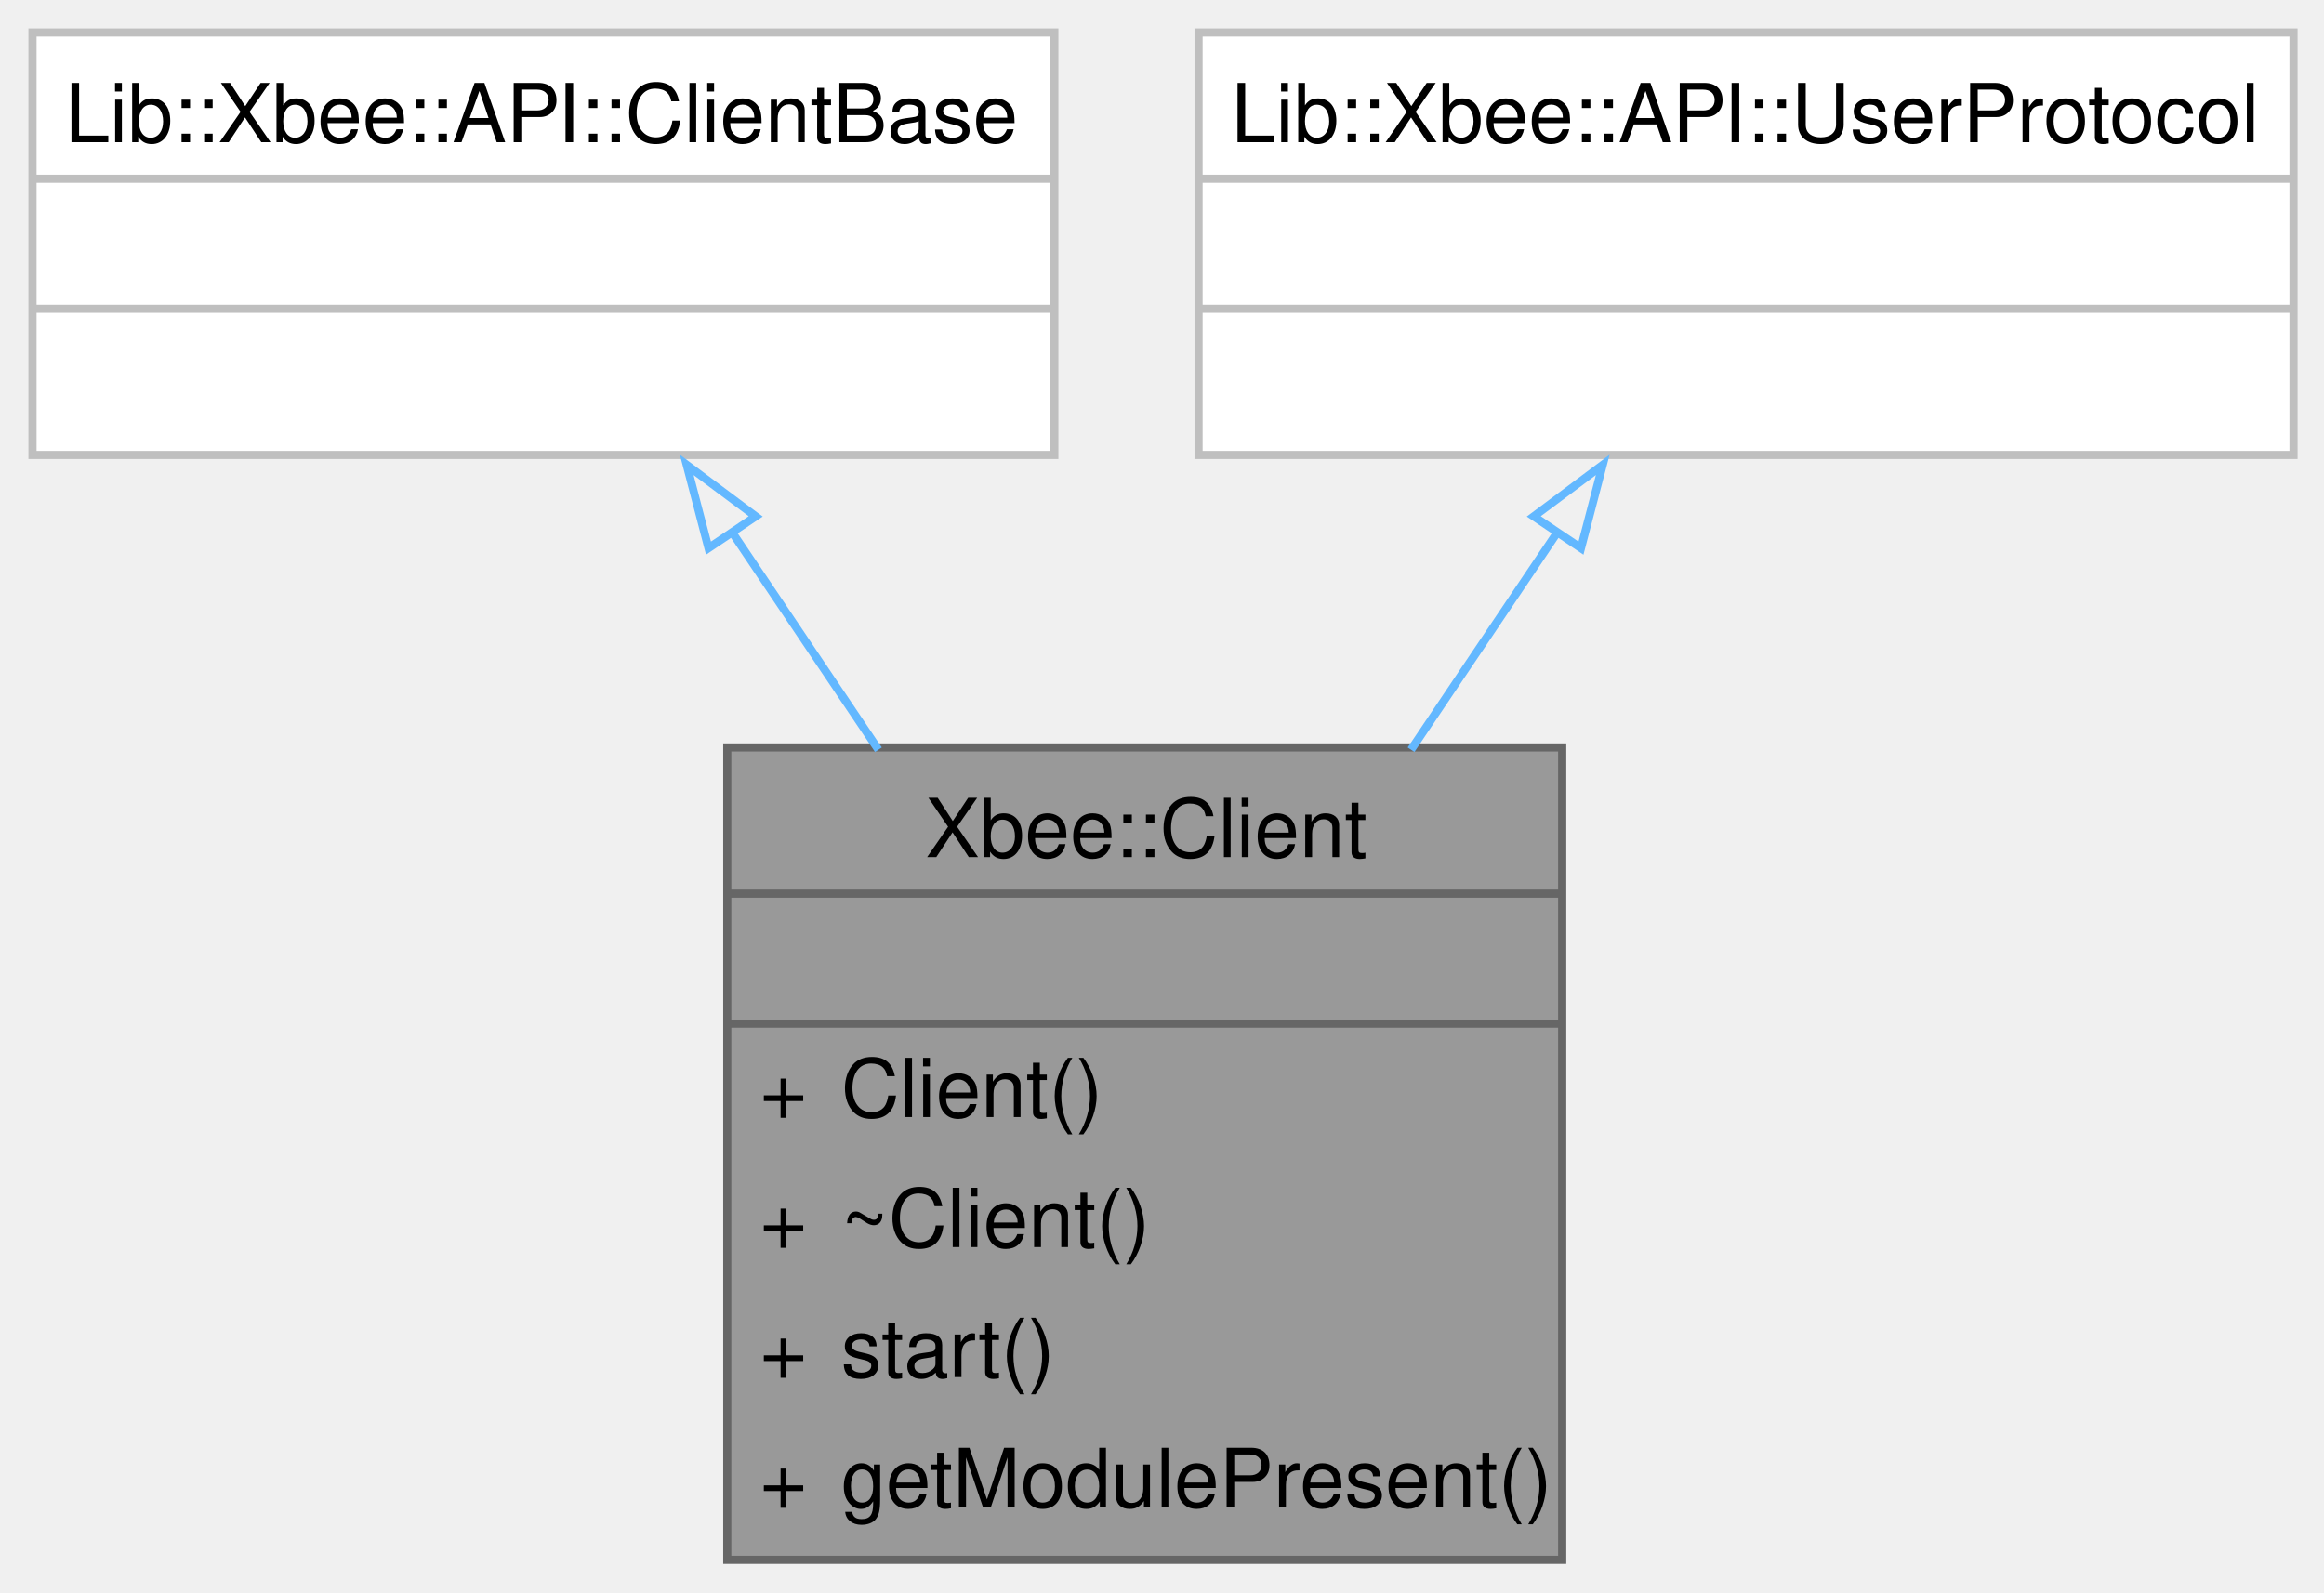
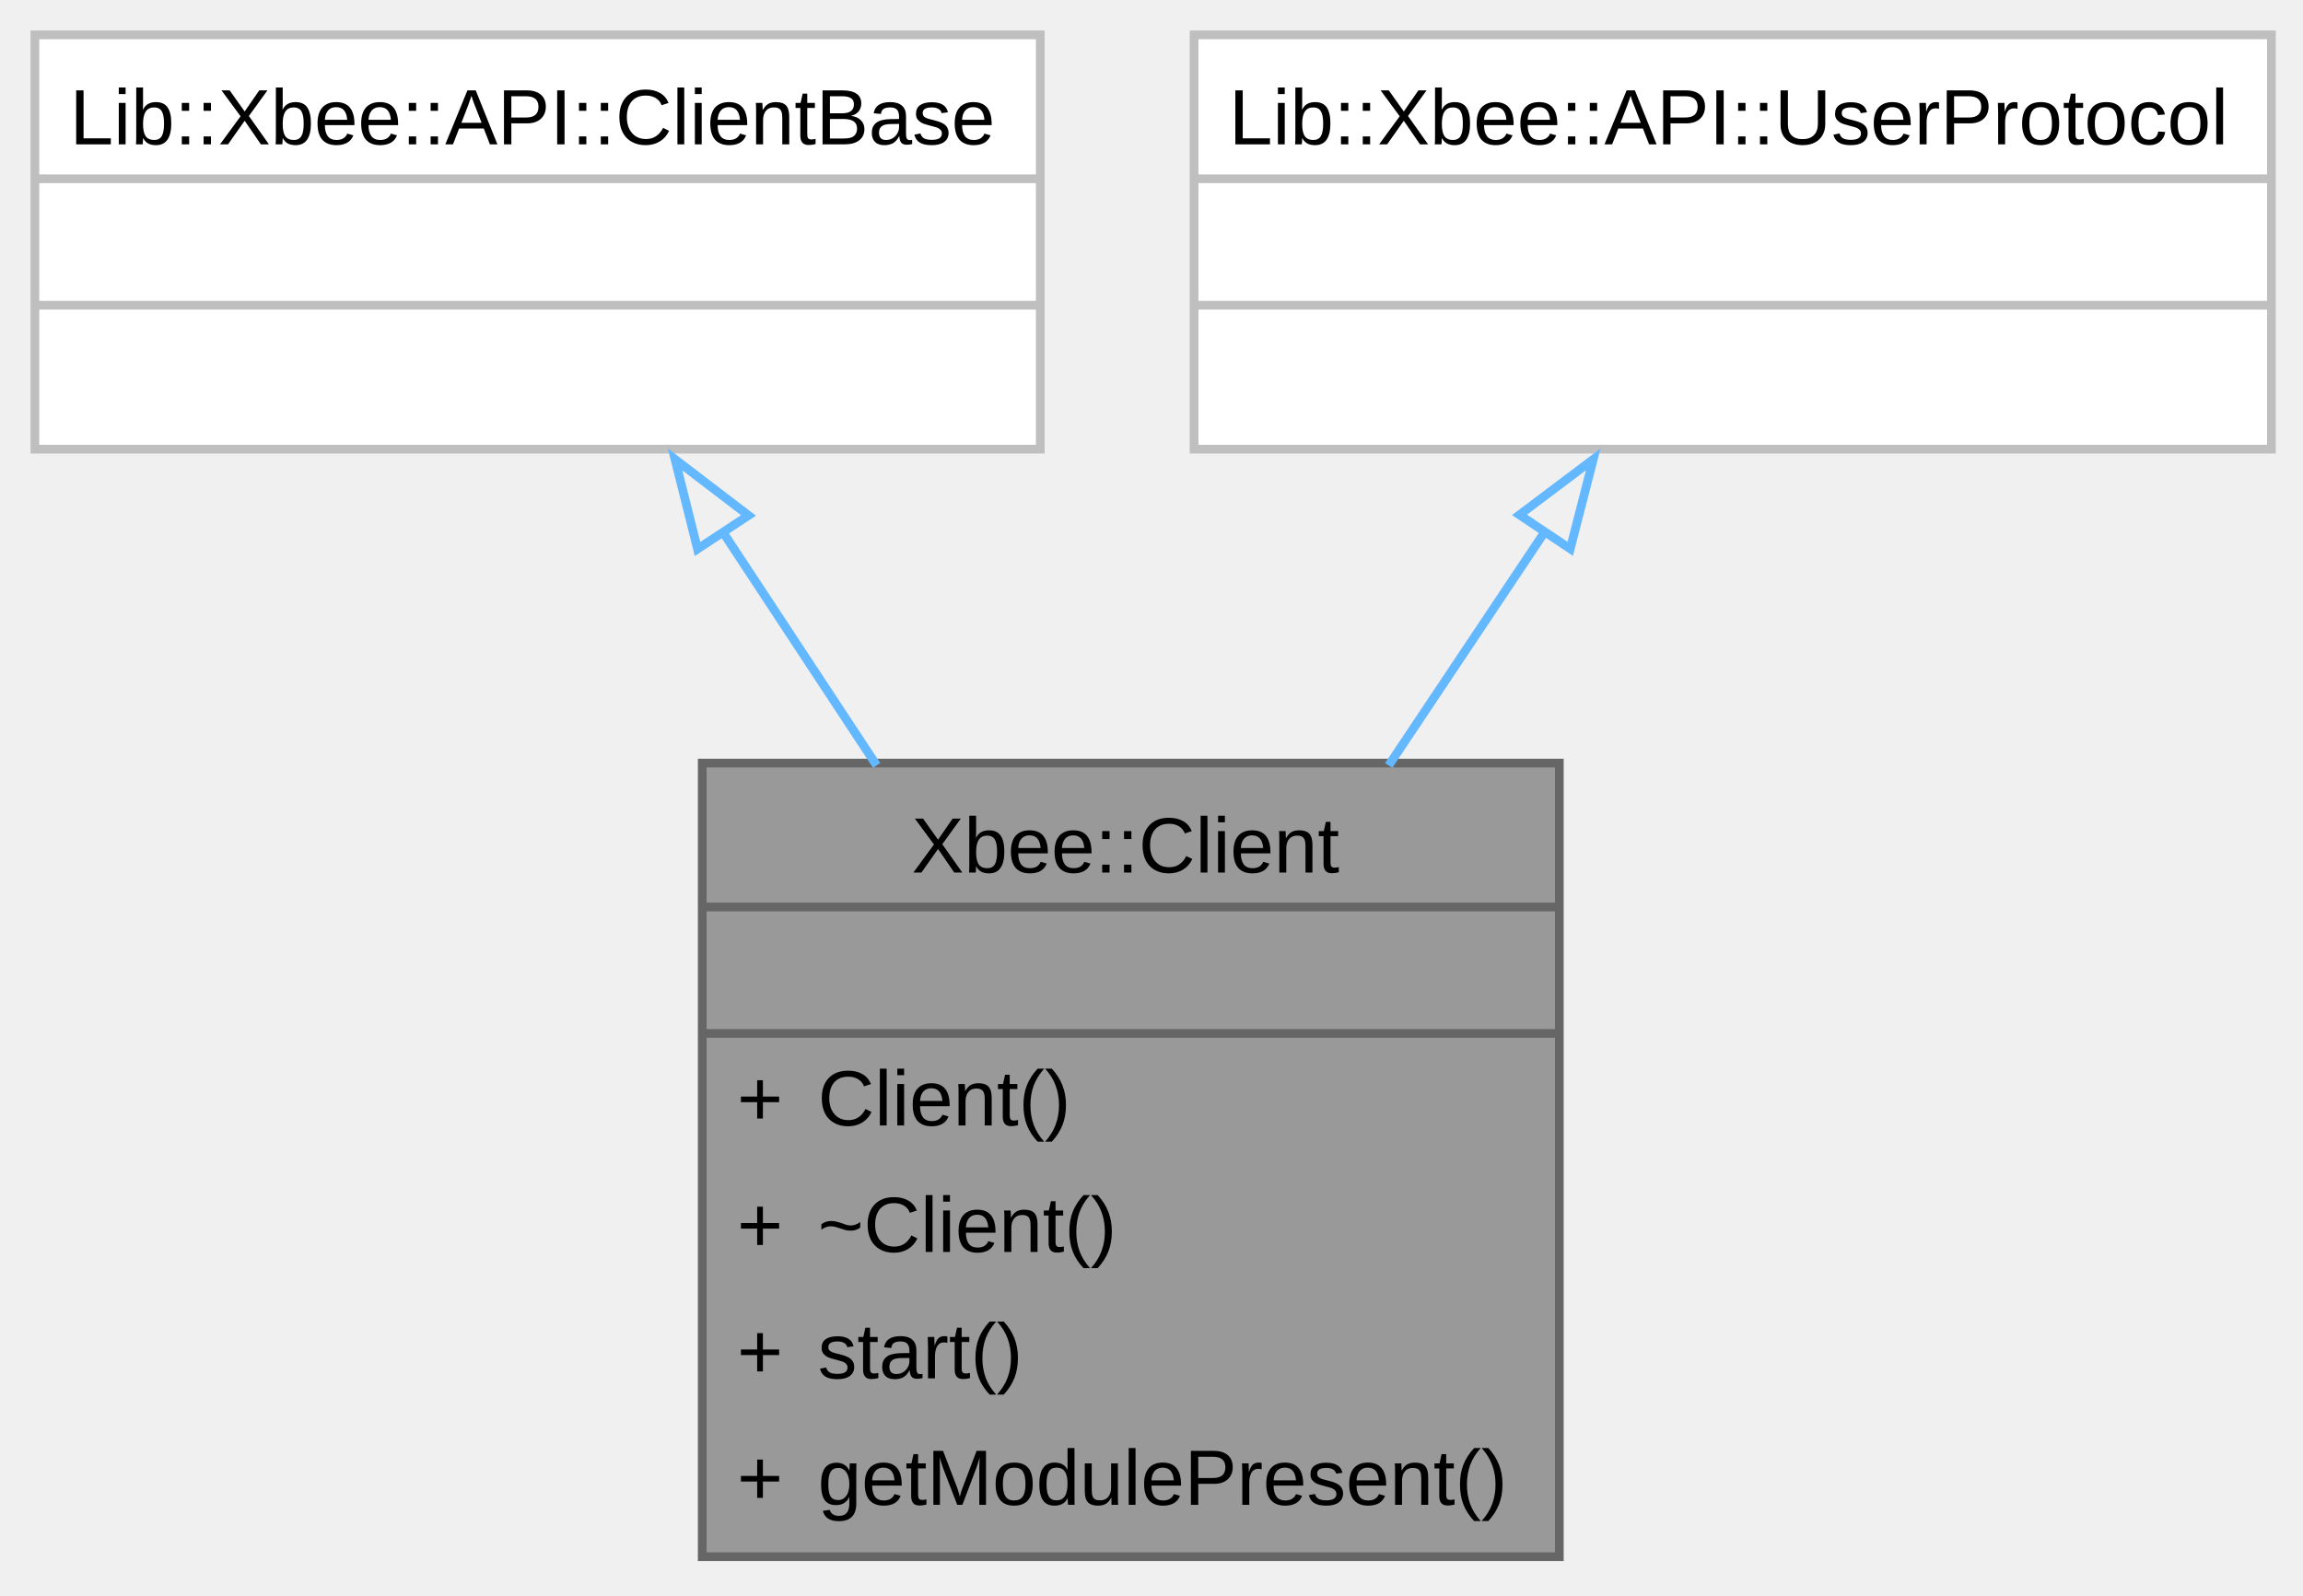
- <svg xmlns="http://www.w3.org/2000/svg" xmlns:xlink="http://www.w3.org/1999/xlink" width="286pt" height="196pt" viewBox="0.00 0.00 286.00 196.00">
-   <g id="graph0" class="graph" transform="scale(1 1) rotate(0) translate(4 192)">
+ <svg xmlns="http://www.w3.org/2000/svg" xmlns:xlink="http://www.w3.org/1999/xlink" width="264pt" height="183pt" viewBox="0.00 0.00 264.00 183.00">
+   <g id="graph0" class="graph" transform="scale(1 1) rotate(0) translate(4 178.5)">
    <g id="Node000001" class="node">
      <g id="a_Node000001">
        <a xlink:title="Xbee wireless communication client for embedded firmware applications.">
-           <polygon fill="#999999" stroke="none" points="188.25,-100 85.5,-100 85.5,0 188.25,0 188.25,-100" />
-           <text xml:space="preserve" text-anchor="start" x="109.88" y="-86.5" font-family="Helvetica,sans-Serif" font-size="10.00">Xbee::Client</text>
-           <text xml:space="preserve" text-anchor="start" x="135.38" y="-70.5" font-family="Helvetica,sans-Serif" font-size="10.00"> </text>
-           <text xml:space="preserve" text-anchor="start" x="89.5" y="-54.5" font-family="Helvetica,sans-Serif" font-size="10.00">+</text>
-           <text xml:space="preserve" text-anchor="start" x="99.5" y="-54.5" font-family="Helvetica,sans-Serif" font-size="10.00">Client()</text>
-           <text xml:space="preserve" text-anchor="start" x="89.5" y="-38.5" font-family="Helvetica,sans-Serif" font-size="10.00">+</text>
-           <text xml:space="preserve" text-anchor="start" x="99.5" y="-38.5" font-family="Helvetica,sans-Serif" font-size="10.00">~Client()</text>
-           <text xml:space="preserve" text-anchor="start" x="89.5" y="-22.5" font-family="Helvetica,sans-Serif" font-size="10.00">+</text>
-           <text xml:space="preserve" text-anchor="start" x="99.5" y="-22.5" font-family="Helvetica,sans-Serif" font-size="10.00">start()</text>
-           <text xml:space="preserve" text-anchor="start" x="89.5" y="-6.5" font-family="Helvetica,sans-Serif" font-size="10.00">+</text>
-           <text xml:space="preserve" text-anchor="start" x="99.5" y="-6.5" font-family="Helvetica,sans-Serif" font-size="10.00">getModulePresent()</text>
-           <polygon fill="#666666" stroke="#666666" points="85.5,-82 85.5,-82 188.25,-82 188.25,-82 85.5,-82" />
-           <polygon fill="#666666" stroke="#666666" points="85.5,-66 85.5,-66 188.25,-66 188.25,-66 85.5,-66" />
-           <polygon fill="none" stroke="#666666" points="85.5,0 85.5,-100 188.25,-100 188.25,0 85.5,0" />
+           <polygon fill="#999999" stroke="none" points="174.75,-91 76.5,-91 76.5,0 174.75,0 174.75,-91" />
+           <text xml:space="preserve" text-anchor="start" x="100.5" y="-78.45" font-family="Arial" font-size="9.00">Xbee::Client</text>
+           <text xml:space="preserve" text-anchor="start" x="124.5" y="-63.95" font-family="Arial" font-size="9.00"> </text>
+           <text xml:space="preserve" text-anchor="start" x="80.5" y="-49.45" font-family="Arial" font-size="9.00">+</text>
+           <text xml:space="preserve" text-anchor="start" x="89.75" y="-49.45" font-family="Arial" font-size="9.00">Client()</text>
+           <text xml:space="preserve" text-anchor="start" x="80.5" y="-34.95" font-family="Arial" font-size="9.00">+</text>
+           <text xml:space="preserve" text-anchor="start" x="89.75" y="-34.95" font-family="Arial" font-size="9.00">~Client()</text>
+           <text xml:space="preserve" text-anchor="start" x="80.5" y="-20.45" font-family="Arial" font-size="9.00">+</text>
+           <text xml:space="preserve" text-anchor="start" x="89.75" y="-20.45" font-family="Arial" font-size="9.00">start()</text>
+           <text xml:space="preserve" text-anchor="start" x="80.5" y="-5.95" font-family="Arial" font-size="9.00">+</text>
+           <text xml:space="preserve" text-anchor="start" x="89.75" y="-5.95" font-family="Arial" font-size="9.00">getModulePresent()</text>
+           <polygon fill="#666666" stroke="#666666" points="76.5,-74.5 76.5,-74.5 174.75,-74.5 174.75,-74.5 76.5,-74.5" />
+           <polygon fill="#666666" stroke="#666666" points="76.5,-60 76.5,-60 174.75,-60 174.75,-60 76.5,-60" />
+           <polygon fill="none" stroke="#666666" points="76.5,0 76.5,-91 174.75,-91 174.75,0 76.5,0" />
        </a>
      </g>
    </g>
    <g id="Node000002" class="node">
      <g id="a_Node000002">
        <a xlink:title=" ">
-           <polygon fill="white" stroke="none" points="125.75,-188 0,-188 0,-136 125.75,-136 125.75,-188" />
-           <text xml:space="preserve" text-anchor="start" x="4" y="-174.5" font-family="Helvetica,sans-Serif" font-size="10.00">Lib::Xbee::API::ClientBase</text>
-           <text xml:space="preserve" text-anchor="start" x="61.38" y="-158.5" font-family="Helvetica,sans-Serif" font-size="10.00"> </text>
-           <text xml:space="preserve" text-anchor="start" x="61.38" y="-142.5" font-family="Helvetica,sans-Serif" font-size="10.00"> </text>
-           <polygon fill="#bfbfbf" stroke="#bfbfbf" points="0,-170 0,-170 125.75,-170 125.75,-170 0,-170" />
-           <polygon fill="#bfbfbf" stroke="#bfbfbf" points="0,-154 0,-154 125.75,-154 125.75,-154 0,-154" />
-           <polygon fill="none" stroke="#bfbfbf" points="0,-136 0,-188 125.75,-188 125.75,-136 0,-136" />
+           <polygon fill="white" stroke="none" points="115.25,-174.5 0,-174.5 0,-127 115.25,-127 115.25,-174.5" />
+           <text xml:space="preserve" text-anchor="start" x="4" y="-161.95" font-family="Arial" font-size="9.00">Lib::Xbee::API::ClientBase</text>
+           <text xml:space="preserve" text-anchor="start" x="56.5" y="-147.45" font-family="Arial" font-size="9.00"> </text>
+           <text xml:space="preserve" text-anchor="start" x="56.5" y="-132.95" font-family="Arial" font-size="9.00"> </text>
+           <polygon fill="#bfbfbf" stroke="#bfbfbf" points="0,-158 0,-158 115.25,-158 115.25,-158 0,-158" />
+           <polygon fill="#bfbfbf" stroke="#bfbfbf" points="0,-143.5 0,-143.5 115.25,-143.5 115.25,-143.5 0,-143.5" />
+           <polygon fill="none" stroke="#bfbfbf" points="0,-127 0,-174.5 115.25,-174.5 115.25,-127 0,-127" />
        </a>
      </g>
    </g>
    <g id="edge1_Node000001_Node000002" class="edge">
      <g id="a_edge1_Node000001_Node000002">
        <a xlink:title=" ">
-           <path fill="none" stroke="#63b8ff" d="M85.91,-126.76C91.67,-118.19 97.97,-108.84 104.1,-99.72" />
-           <polygon fill="none" stroke="#63b8ff" points="83.19,-124.53 80.51,-134.78 89,-128.44 83.19,-124.53" />
+           <path fill="none" stroke="#63b8ff" d="M78.82,-117.56C84.42,-109.07 90.56,-99.75 96.49,-90.73" />
+           <polygon fill="none" stroke="#63b8ff" points="75.96,-115.55 73.38,-125.83 81.8,-119.4 75.96,-115.55" />
        </a>
      </g>
    </g>
    <g id="Node000003" class="node">
      <g id="a_Node000003">
        <a xlink:href="../../dc/db4/class_lib_1_1_xbee_1_1_a_p_i_1_1_user_protocol.html" target="_top" xlink:title=" ">
-           <polygon fill="white" stroke="none" points="278.25,-188 143.5,-188 143.5,-136 278.25,-136 278.25,-188" />
-           <text xml:space="preserve" text-anchor="start" x="147.5" y="-174.5" font-family="Helvetica,sans-Serif" font-size="10.00">Lib::Xbee::API::UserProtocol</text>
-           <text xml:space="preserve" text-anchor="start" x="209.38" y="-158.5" font-family="Helvetica,sans-Serif" font-size="10.00"> </text>
-           <text xml:space="preserve" text-anchor="start" x="209.38" y="-142.5" font-family="Helvetica,sans-Serif" font-size="10.00"> </text>
-           <polygon fill="#bfbfbf" stroke="#bfbfbf" points="143.5,-170 143.5,-170 278.25,-170 278.25,-170 143.5,-170" />
-           <polygon fill="#bfbfbf" stroke="#bfbfbf" points="143.5,-154 143.5,-154 278.25,-154 278.25,-154 143.5,-154" />
-           <polygon fill="none" stroke="#bfbfbf" points="143.5,-136 143.5,-188 278.25,-188 278.25,-136 143.5,-136" />
+           <polygon fill="white" stroke="none" points="256.38,-174.5 132.88,-174.5 132.88,-127 256.38,-127 256.38,-174.5" />
+           <text xml:space="preserve" text-anchor="start" x="136.88" y="-161.95" font-family="Arial" font-size="9.00">Lib::Xbee::API::UserProtocol</text>
+           <text xml:space="preserve" text-anchor="start" x="193.5" y="-147.45" font-family="Arial" font-size="9.00"> </text>
+           <text xml:space="preserve" text-anchor="start" x="193.5" y="-132.95" font-family="Arial" font-size="9.00"> </text>
+           <polygon fill="#bfbfbf" stroke="#bfbfbf" points="132.88,-158 132.88,-158 256.38,-158 256.38,-158 132.88,-158" />
+           <polygon fill="#bfbfbf" stroke="#bfbfbf" points="132.88,-143.5 132.88,-143.5 256.38,-143.5 256.38,-143.5 132.88,-143.5" />
+           <polygon fill="none" stroke="#bfbfbf" points="132.88,-127 132.88,-174.5 256.38,-174.5 256.38,-127 132.88,-127" />
        </a>
      </g>
    </g>
    <g id="edge2_Node000001_Node000003" class="edge">
      <g id="a_edge2_Node000001_Node000003">
        <a xlink:title=" ">
-           <path fill="none" stroke="#63b8ff" d="M187.84,-126.76C182.08,-118.19 175.78,-108.84 169.65,-99.72" />
-           <polygon fill="none" stroke="#63b8ff" points="184.75,-128.44 193.24,-134.78 190.56,-124.53 184.75,-128.44" />
+           <path fill="none" stroke="#63b8ff" d="M173.11,-117.56C167.44,-109.07 161.21,-99.75 155.19,-90.73" />
+           <polygon fill="none" stroke="#63b8ff" points="170.18,-119.46 178.64,-125.83 176,-115.57 170.18,-119.46" />
        </a>
      </g>
    </g>
  </g>
</svg>
